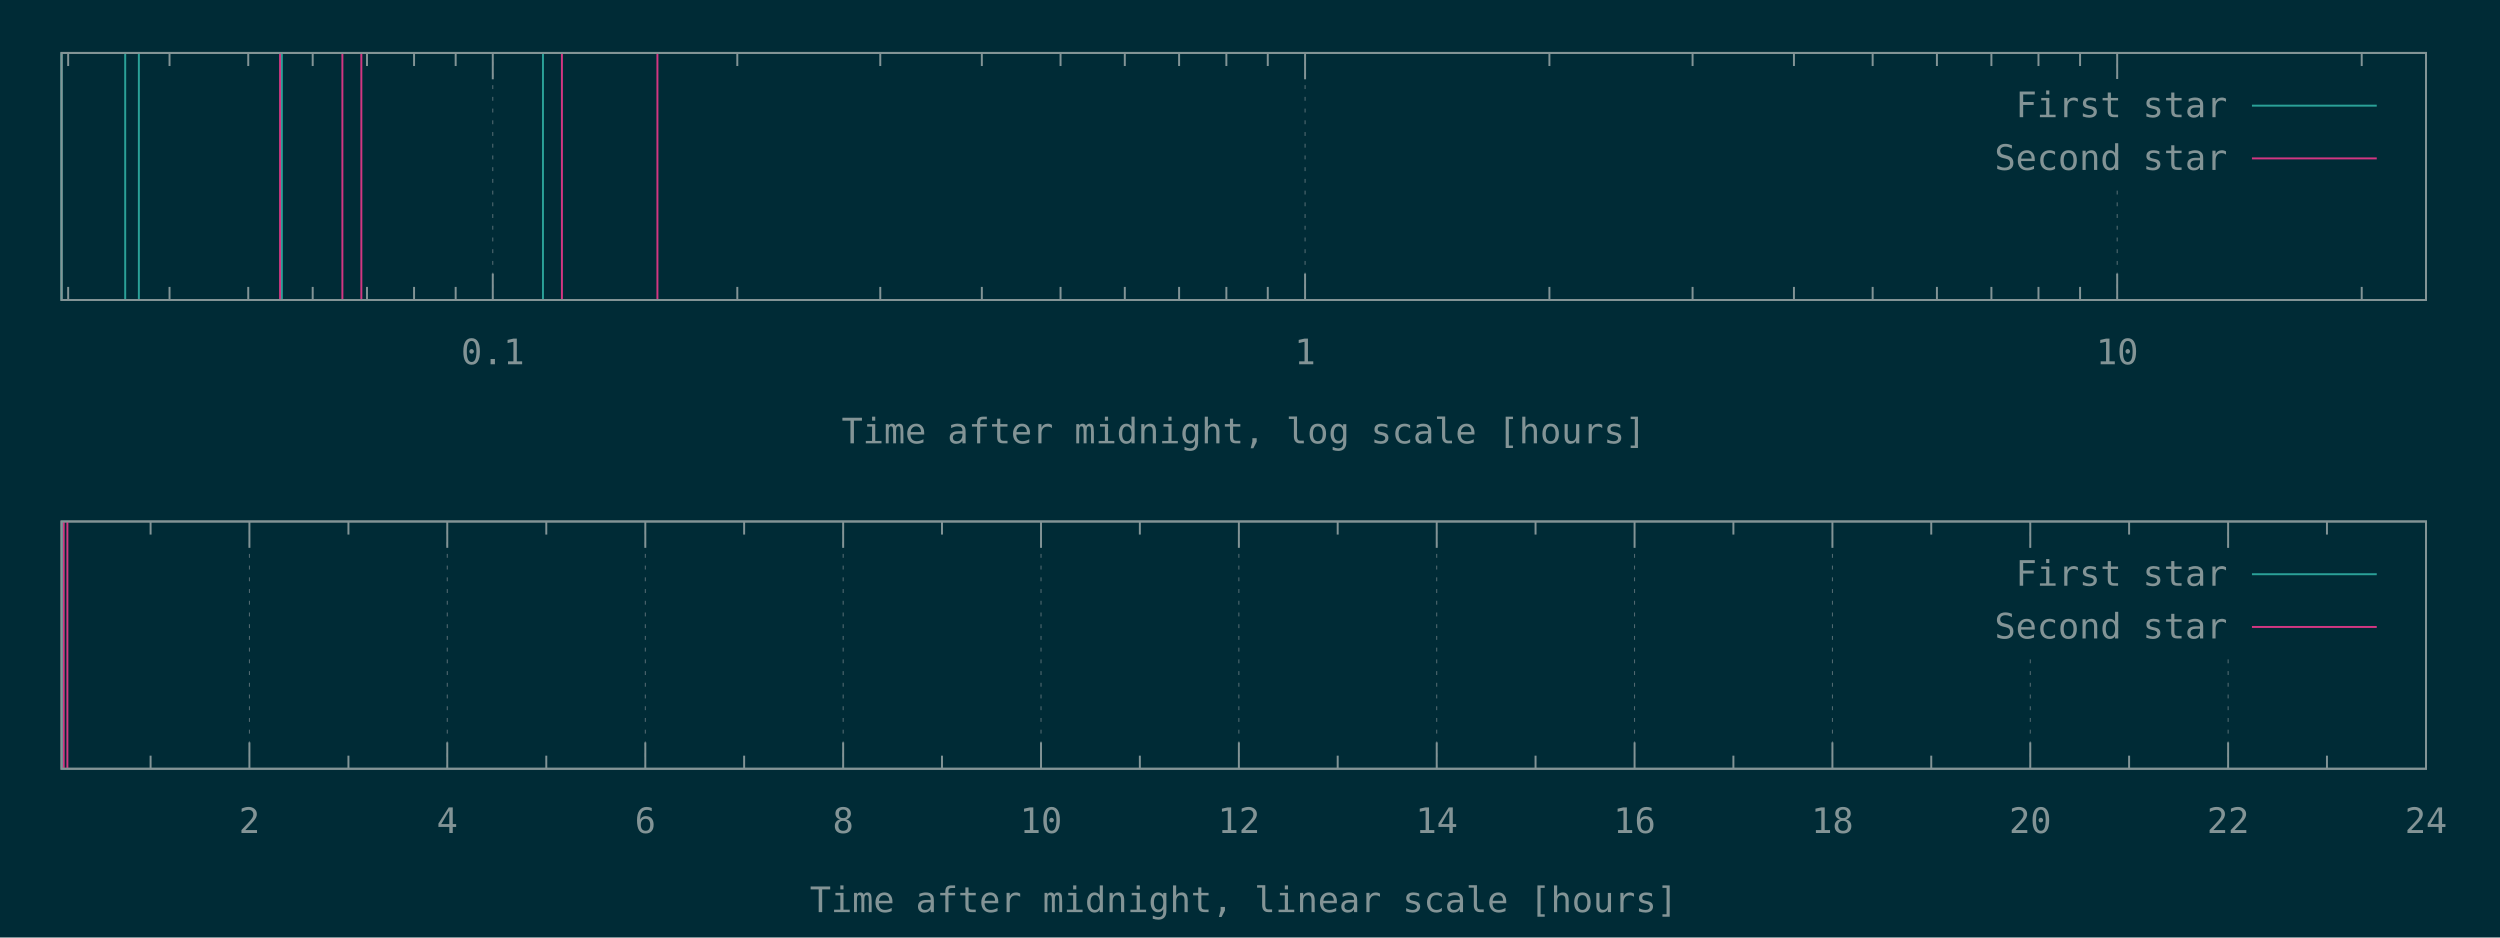
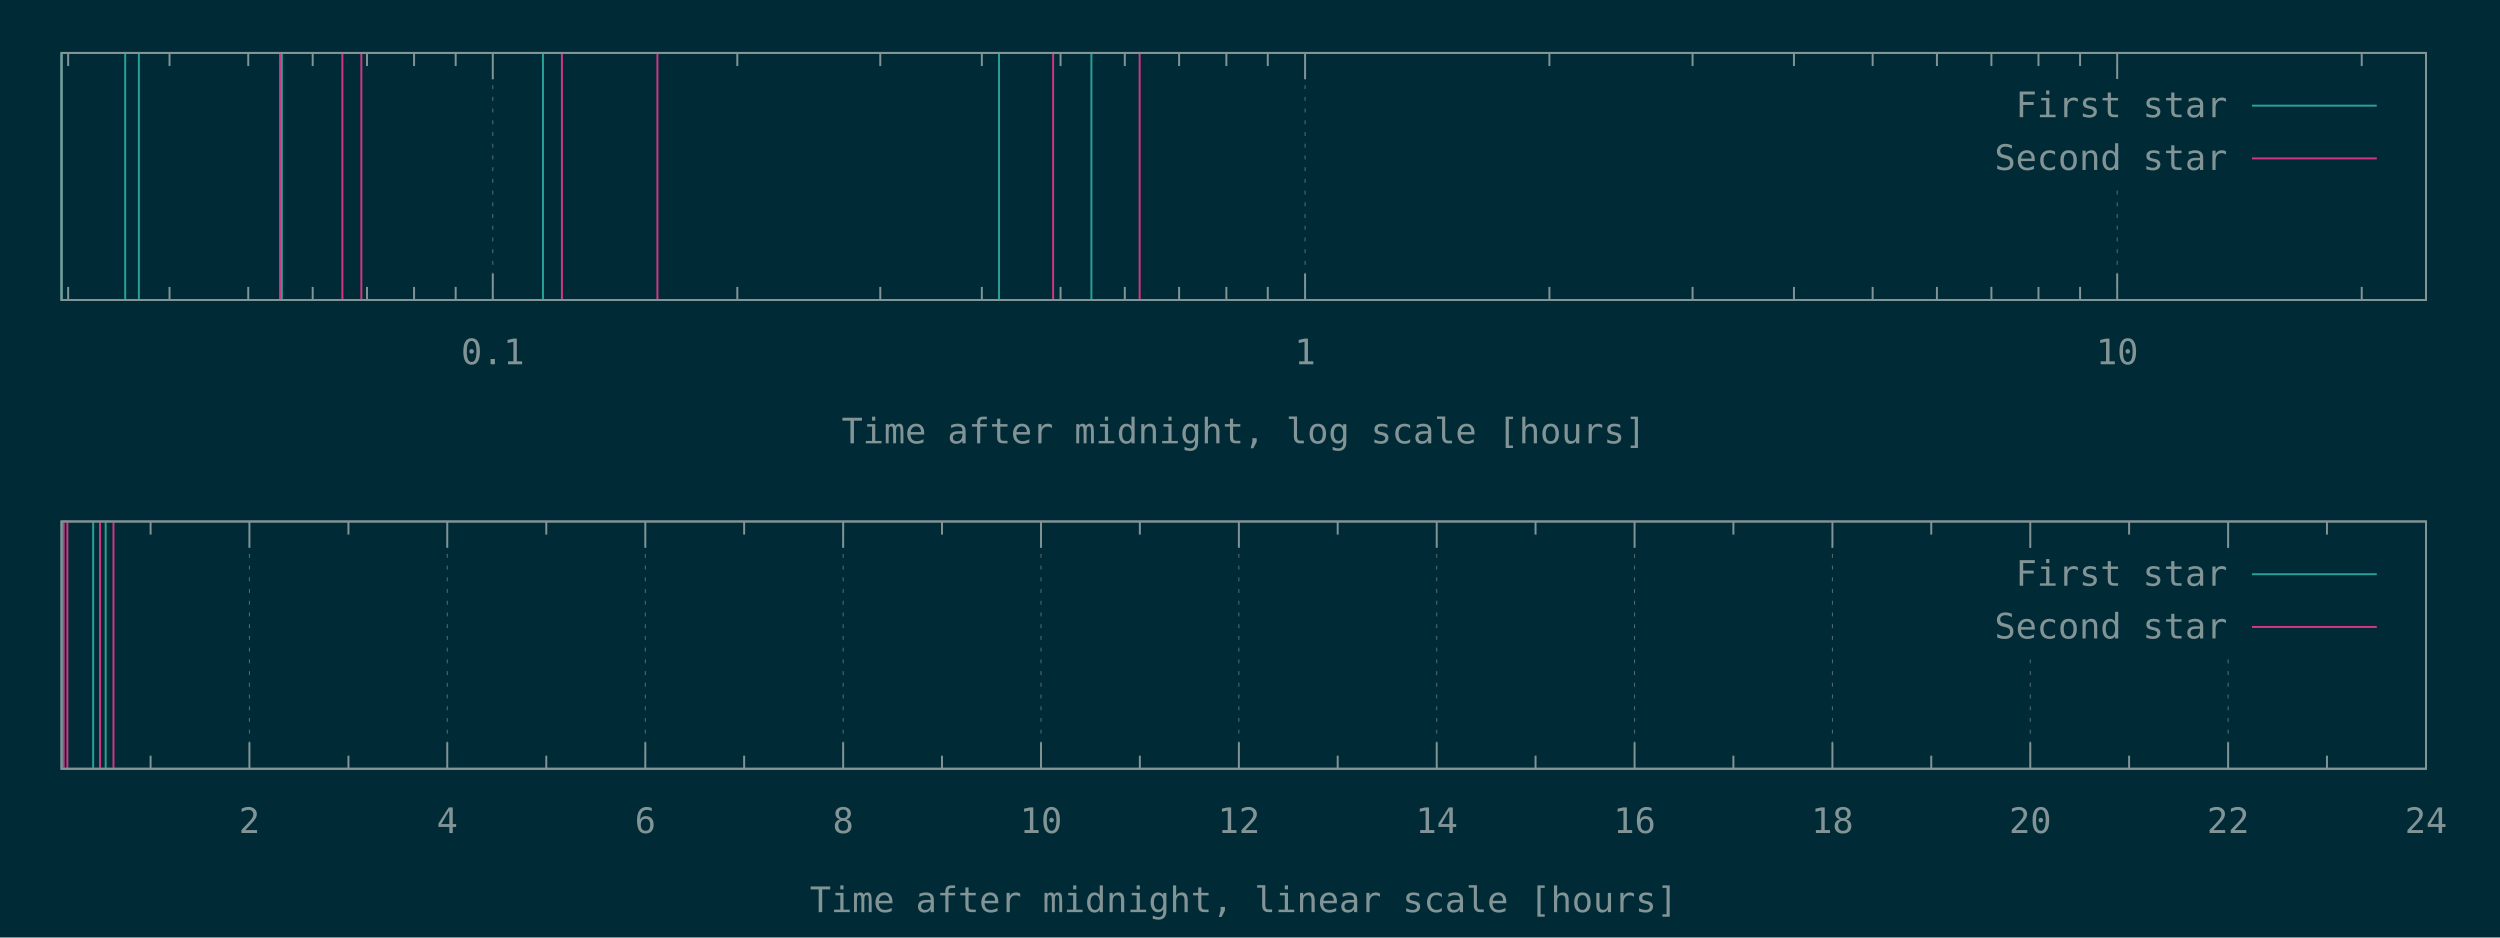
<svg xmlns="http://www.w3.org/2000/svg" xmlns:xlink="http://www.w3.org/1999/xlink" width="1280" height="480" viewBox="0 0 1280 480">
  <g id="gnuplot_canvas">
    <rect x="0" y="0" width="1280" height="480" fill="#002b36" />
    <defs>
      <circle id="gpDot" r="0.5" stroke-width="0.5" stroke="currentColor" />
      <path id="gpPt0" stroke-width="0.148" stroke="currentColor" d="M-1,0 h2 M0,-1 v2" />
      <path id="gpPt1" stroke-width="0.148" stroke="currentColor" d="M-1,-1 L1,1 M1,-1 L-1,1" />
      <path id="gpPt2" stroke-width="0.148" stroke="currentColor" d="M-1,0 L1,0 M0,-1 L0,1 M-1,-1 L1,1 M-1,1 L1,-1" />
      <rect id="gpPt3" stroke-width="0.148" stroke="currentColor" x="-1" y="-1" width="2" height="2" />
      <rect id="gpPt4" stroke-width="0.148" stroke="currentColor" fill="currentColor" x="-1" y="-1" width="2" height="2" />
      <circle id="gpPt5" stroke-width="0.148" stroke="currentColor" cx="0" cy="0" r="1" />
      <use xlink:href="#gpPt5" id="gpPt6" fill="currentColor" stroke="none" />
      <path id="gpPt7" stroke-width="0.148" stroke="currentColor" d="M0,-1.33 L-1.33,0.67 L1.33,0.67 z" />
      <use xlink:href="#gpPt7" id="gpPt8" fill="currentColor" stroke="none" />
      <use xlink:href="#gpPt7" id="gpPt9" stroke="currentColor" transform="rotate(180)" />
      <use xlink:href="#gpPt9" id="gpPt10" fill="currentColor" stroke="none" />
      <use xlink:href="#gpPt3" id="gpPt11" stroke="currentColor" transform="rotate(45)" />
      <use xlink:href="#gpPt11" id="gpPt12" fill="currentColor" stroke="none" />
      <path id="gpPt13" stroke-width="0.148" stroke="currentColor" d="M0,1.330 L1.265,0.411 L0.782,-1.067 L-0.782,-1.076 L-1.265,0.411 z" />
      <use xlink:href="#gpPt13" id="gpPt14" fill="currentColor" stroke="none" />
      <filter id="textbox" filterUnits="objectBoundingBox" x="0" y="0" height="1" width="1">
        <feFlood flood-color="#002B36" flood-opacity="1" result="bgnd" />
        <feComposite in="SourceGraphic" in2="bgnd" operator="atop" />
      </filter>
      <filter id="greybox" filterUnits="objectBoundingBox" x="0" y="0" height="1" width="1">
        <feFlood flood-color="lightgrey" flood-opacity="1" result="grey" />
        <feComposite in="SourceGraphic" in2="grey" operator="atop" />
      </filter>
    </defs>
    <g fill="none" color="#002B36" stroke="currentColor" stroke-width="1.00" stroke-linecap="butt" stroke-linejoin="miter">
</g>
    <g fill="none" color="black" stroke="currentColor" stroke-width="1.00" stroke-linecap="butt" stroke-linejoin="miter">
      <path stroke="rgb(131, 148, 150)" d="M34.9,153.6 L34.9,146.9 M34.9,27.1 L34.9,33.8 M86.8,153.6 L86.8,146.9 M86.8,27.1 L86.8,33.8   M127.1,153.6 L127.1,146.9 M127.1,27.1 L127.1,33.8 M160.1,153.6 L160.1,146.9 M160.1,27.1 L160.1,33.8   M187.9,153.6 L187.9,146.9 M187.9,27.1 L187.9,33.8 M212.0,153.6 L212.0,146.9 M212.0,27.1 L212.0,33.8   M233.3,153.6 L233.3,146.9 M233.3,27.1 L233.3,33.8  " />
    </g>
    <g fill="none" color="black" stroke="rgb(131, 148, 150)" stroke-width="0.50" stroke-linecap="butt" stroke-linejoin="miter">
</g>
    <g fill="none" color="gray" stroke="currentColor" stroke-width="0.50" stroke-linecap="butt" stroke-linejoin="miter">
      <path stroke="rgb( 88, 110, 117)" stroke-dasharray="2,4" class="gridline" d="M252.3,153.6 L252.3,27.1  " />
    </g>
    <g fill="none" color="gray" stroke="rgb( 88, 110, 117)" stroke-width="1.00" stroke-linecap="butt" stroke-linejoin="miter">
</g>
    <g fill="none" color="black" stroke="currentColor" stroke-width="1.00" stroke-linecap="butt" stroke-linejoin="miter">
      <path stroke="rgb(131, 148, 150)" d="M252.3,153.6 L252.3,140.1 M252.3,27.1 L252.3,40.6  " />
      <g transform="translate(252.3,186.5)" stroke="none" fill="rgb(131,148,150)" font-family="Inconsolata" font-size="18.00" text-anchor="middle">
        <text>
          <tspan font-family="Inconsolata"> 0.1</tspan>
        </text>
      </g>
    </g>
    <g fill="none" color="black" stroke="currentColor" stroke-width="1.00" stroke-linecap="butt" stroke-linejoin="miter">
      <path stroke="rgb(131, 148, 150)" d="M377.5,153.6 L377.5,146.9 M377.5,27.1 L377.5,33.8 M450.7,153.6 L450.7,146.9 M450.7,27.1 L450.7,33.8   M502.7,153.6 L502.7,146.9 M502.7,27.1 L502.7,33.8 M543.0,153.6 L543.0,146.9 M543.0,27.1 L543.0,33.8   M575.9,153.6 L575.9,146.9 M575.9,27.1 L575.9,33.8 M603.7,153.6 L603.7,146.9 M603.7,27.1 L603.7,33.8   M627.9,153.6 L627.9,146.9 M627.9,27.1 L627.9,33.8 M649.1,153.6 L649.1,146.9 M649.1,27.1 L649.1,33.8    " />
    </g>
    <g fill="none" color="black" stroke="rgb(131, 148, 150)" stroke-width="0.50" stroke-linecap="butt" stroke-linejoin="miter">
</g>
    <g fill="none" color="gray" stroke="currentColor" stroke-width="0.50" stroke-linecap="butt" stroke-linejoin="miter">
      <path stroke="rgb( 88, 110, 117)" stroke-dasharray="2,4" class="gridline" d="M668.2,153.6 L668.2,27.1  " />
    </g>
    <g fill="none" color="gray" stroke="rgb( 88, 110, 117)" stroke-width="1.00" stroke-linecap="butt" stroke-linejoin="miter">
</g>
    <g fill="none" color="black" stroke="currentColor" stroke-width="1.00" stroke-linecap="butt" stroke-linejoin="miter">
      <path stroke="rgb(131, 148, 150)" d="M668.2,153.6 L668.2,140.1 M668.2,27.1 L668.2,40.6  " />
      <g transform="translate(668.2,186.5)" stroke="none" fill="rgb(131,148,150)" font-family="Inconsolata" font-size="18.00" text-anchor="middle">
        <text>
          <tspan font-family="Inconsolata"> 1</tspan>
        </text>
      </g>
    </g>
    <g fill="none" color="black" stroke="currentColor" stroke-width="1.00" stroke-linecap="butt" stroke-linejoin="miter">
      <path stroke="rgb(131, 148, 150)" d="M793.3,153.6 L793.3,146.9 M793.3,27.1 L793.3,33.8 M866.6,153.6 L866.6,146.9 M866.6,27.1 L866.6,33.8   M918.5,153.6 L918.5,146.9 M918.5,27.1 L918.5,33.8 M958.8,153.6 L958.8,146.9 M958.8,27.1 L958.8,33.8   M991.7,153.6 L991.7,146.9 M991.7,27.1 L991.7,33.8 M1019.6,153.6 L1019.6,146.9 M1019.6,27.1 L1019.6,33.8   M1043.7,153.6 L1043.7,146.9 M1043.7,27.1 L1043.7,33.8 M1065.0,153.6 L1065.0,146.9 M1065.0,27.1 L1065.0,33.8    " />
    </g>
    <g fill="none" color="black" stroke="rgb(131, 148, 150)" stroke-width="0.50" stroke-linecap="butt" stroke-linejoin="miter">
</g>
    <g fill="none" color="gray" stroke="currentColor" stroke-width="0.50" stroke-linecap="butt" stroke-linejoin="miter">
      <path stroke="rgb( 88, 110, 117)" stroke-dasharray="2,4" class="gridline" d="M1084.0,153.6 L1084.0,94.6 M1084.0,40.6 L1084.0,27.1  " />
    </g>
    <g fill="none" color="gray" stroke="rgb( 88, 110, 117)" stroke-width="1.00" stroke-linecap="butt" stroke-linejoin="miter">
</g>
    <g fill="none" color="black" stroke="currentColor" stroke-width="1.00" stroke-linecap="butt" stroke-linejoin="miter">
      <path stroke="rgb(131, 148, 150)" d="M1084.0,153.6 L1084.0,140.1 M1084.0,27.1 L1084.0,40.6  " />
      <g transform="translate(1084.0,186.5)" stroke="none" fill="rgb(131,148,150)" font-family="Inconsolata" font-size="18.00" text-anchor="middle">
        <text>
          <tspan font-family="Inconsolata"> 10</tspan>
        </text>
      </g>
    </g>
    <g fill="none" color="black" stroke="currentColor" stroke-width="1.00" stroke-linecap="butt" stroke-linejoin="miter">
      <path stroke="rgb(131, 148, 150)" d="M1209.2,153.6 L1209.2,146.9 M1209.2,27.1 L1209.2,33.8  " />
    </g>
    <g fill="none" color="black" stroke="currentColor" stroke-width="1.00" stroke-linecap="butt" stroke-linejoin="miter">
      <path stroke="rgb(131, 148, 150)" d="M31.5,27.1 L31.5,153.6 L1242.1,153.6 L1242.1,27.1 L31.5,27.1 Z  " />
    </g>
    <g fill="none" color="black" stroke="currentColor" stroke-width="1.00" stroke-linecap="butt" stroke-linejoin="miter">
      <g transform="translate(636.8,227.0)" stroke="none" fill="rgb(131,148,150)" font-family="Inconsolata" font-size="18.00" text-anchor="middle">
        <text>
          <tspan font-family="Inconsolata">Time after midnight, log scale [hours]</tspan>
        </text>
      </g>
    </g>
    <g fill="none" color="black" stroke="currentColor" stroke-width="1.00" stroke-linecap="butt" stroke-linejoin="miter">
</g>
    <g id="gnuplot_plot_1a">
      <g fill="none" color="black" stroke="currentColor" stroke-width="1.00" stroke-linecap="butt" stroke-linejoin="miter">
-         <path stroke="rgb( 42, 161, 152)" d="M31.5,153.6 L31.5,27.1 M64.1,153.6 L64.1,27.1 M71.1,153.6 L71.1,27.1 M144.3,153.6 L144.3,27.1   M278.0,153.6 L278.0,27.1  " />
+         <path stroke="rgb( 42, 161, 152)" d="M31.5,153.6 L31.5,27.1 M64.1,153.6 L64.1,27.1 M71.1,153.6 L71.1,27.1 M144.3,153.6 L144.3,27.1   M278.0,153.6 L278.0,27.1 M511.5,153.6 L511.5,27.1 M558.8,153.6 L558.8,27.1  " />
      </g>
    </g>
    <g id="gnuplot_plot_2a">
      <g fill="none" color="black" stroke="currentColor" stroke-width="1.00" stroke-linecap="butt" stroke-linejoin="miter">
-         <path stroke="rgb(211,  54, 130)" d="M143.4,153.6 L143.4,27.1 M175.3,153.6 L175.3,27.1 M185.0,153.6 L185.0,27.1 M287.7,153.6 L287.7,27.1   M336.6,153.6 L336.6,27.1  " />
+         <path stroke="rgb(211,  54, 130)" d="M143.4,153.6 L143.4,27.1 M175.3,153.6 L175.3,27.1 M185.0,153.6 L185.0,27.1 M287.7,153.6 L287.7,27.1   M336.6,153.6 L336.6,27.1 M539.2,153.6 L539.2,27.1 M583.5,153.6 L583.5,27.1  " />
      </g>
    </g>
    <g stroke="none" shape-rendering="crispEdges">
      <polygon fill="#002B36" points="1001.8,94.6 1229.5,94.6 1229.5,40.6 1001.8,40.6 " />
    </g>
    <g id="gnuplot_plot_1a">
      <g fill="none" color="black" stroke="currentColor" stroke-width="1.00" stroke-linecap="butt" stroke-linejoin="miter">
        <g transform="translate(1140.4,60.0)" stroke="none" fill="rgb(131,148,150)" font-family="Inconsolata" font-size="18.00" text-anchor="end">
          <text>
            <tspan font-family="Inconsolata">First star</tspan>
          </text>
        </g>
      </g>
      <g fill="none" color="black" stroke="currentColor" stroke-width="1.00" stroke-linecap="butt" stroke-linejoin="miter">
        <path stroke="rgb( 42, 161, 152)" d="M1153.0,54.1 L1216.9,54.1  " />
      </g>
    </g>
    <g id="gnuplot_plot_2a">
      <g fill="none" color="black" stroke="currentColor" stroke-width="1.00" stroke-linecap="butt" stroke-linejoin="miter">
        <g transform="translate(1140.4,87.0)" stroke="none" fill="rgb(131,148,150)" font-family="Inconsolata" font-size="18.00" text-anchor="end">
          <text>
            <tspan font-family="Inconsolata">Second star</tspan>
          </text>
        </g>
      </g>
      <g fill="none" color="black" stroke="currentColor" stroke-width="1.00" stroke-linecap="butt" stroke-linejoin="miter">
        <path stroke="rgb(211,  54, 130)" d="M1153.0,81.1 L1216.9,81.1  " />
      </g>
    </g>
    <g fill="none" color="#002B36" stroke="rgb(211,  54, 130)" stroke-width="2.00" stroke-linecap="butt" stroke-linejoin="miter">
</g>
    <g fill="none" color="black" stroke="currentColor" stroke-width="2.00" stroke-linecap="butt" stroke-linejoin="miter">
</g>
    <g fill="none" color="black" stroke="black" stroke-width="1.00" stroke-linecap="butt" stroke-linejoin="miter">
</g>
    <g fill="none" color="black" stroke="currentColor" stroke-width="1.00" stroke-linecap="butt" stroke-linejoin="miter">
      <path stroke="rgb(131, 148, 150)" d="M31.5,27.1 L31.5,153.6 L1242.1,153.6 L1242.1,27.1 L31.5,27.1 Z  " />
    </g>
    <g fill="none" color="black" stroke="currentColor" stroke-width="1.00" stroke-linecap="butt" stroke-linejoin="miter">
</g>
    <g fill="none" color="black" stroke="currentColor" stroke-width="1.00" stroke-linecap="butt" stroke-linejoin="miter">
      <path stroke="rgb(131, 148, 150)" d="M77.1,393.6 L77.1,386.9 M77.1,267.0 L77.1,273.7  " />
    </g>
    <g fill="none" color="black" stroke="rgb(131, 148, 150)" stroke-width="0.50" stroke-linecap="butt" stroke-linejoin="miter">
</g>
    <g fill="none" color="gray" stroke="currentColor" stroke-width="0.50" stroke-linecap="butt" stroke-linejoin="miter">
      <path stroke="rgb( 88, 110, 117)" stroke-dasharray="2,4" class="gridline" d="M127.7,393.6 L127.7,267.0  " />
    </g>
    <g fill="none" color="gray" stroke="rgb( 88, 110, 117)" stroke-width="1.00" stroke-linecap="butt" stroke-linejoin="miter">
</g>
    <g fill="none" color="black" stroke="currentColor" stroke-width="1.00" stroke-linecap="butt" stroke-linejoin="miter">
      <path stroke="rgb(131, 148, 150)" d="M127.7,393.6 L127.7,380.1 M127.7,267.0 L127.7,280.5  " />
      <g transform="translate(127.7,426.5)" stroke="none" fill="rgb(131,148,150)" font-family="Inconsolata" font-size="18.00" text-anchor="middle">
        <text>
          <tspan font-family="Inconsolata"> 2</tspan>
        </text>
      </g>
    </g>
    <g fill="none" color="black" stroke="currentColor" stroke-width="1.00" stroke-linecap="butt" stroke-linejoin="miter">
      <path stroke="rgb(131, 148, 150)" d="M178.4,393.6 L178.4,386.9 M178.4,267.0 L178.4,273.7  " />
    </g>
    <g fill="none" color="black" stroke="rgb(131, 148, 150)" stroke-width="0.50" stroke-linecap="butt" stroke-linejoin="miter">
</g>
    <g fill="none" color="gray" stroke="currentColor" stroke-width="0.50" stroke-linecap="butt" stroke-linejoin="miter">
      <path stroke="rgb( 88, 110, 117)" stroke-dasharray="2,4" class="gridline" d="M229.0,393.6 L229.0,267.0  " />
    </g>
    <g fill="none" color="gray" stroke="rgb( 88, 110, 117)" stroke-width="1.00" stroke-linecap="butt" stroke-linejoin="miter">
</g>
    <g fill="none" color="black" stroke="currentColor" stroke-width="1.00" stroke-linecap="butt" stroke-linejoin="miter">
      <path stroke="rgb(131, 148, 150)" d="M229.0,393.6 L229.0,380.1 M229.0,267.0 L229.0,280.5  " />
      <g transform="translate(229.0,426.5)" stroke="none" fill="rgb(131,148,150)" font-family="Inconsolata" font-size="18.00" text-anchor="middle">
        <text>
          <tspan font-family="Inconsolata"> 4</tspan>
        </text>
      </g>
    </g>
    <g fill="none" color="black" stroke="currentColor" stroke-width="1.00" stroke-linecap="butt" stroke-linejoin="miter">
      <path stroke="rgb(131, 148, 150)" d="M279.7,393.6 L279.7,386.9 M279.7,267.0 L279.7,273.7  " />
    </g>
    <g fill="none" color="black" stroke="rgb(131, 148, 150)" stroke-width="0.50" stroke-linecap="butt" stroke-linejoin="miter">
</g>
    <g fill="none" color="gray" stroke="currentColor" stroke-width="0.50" stroke-linecap="butt" stroke-linejoin="miter">
      <path stroke="rgb( 88, 110, 117)" stroke-dasharray="2,4" class="gridline" d="M330.4,393.6 L330.4,267.0  " />
    </g>
    <g fill="none" color="gray" stroke="rgb( 88, 110, 117)" stroke-width="1.00" stroke-linecap="butt" stroke-linejoin="miter">
</g>
    <g fill="none" color="black" stroke="currentColor" stroke-width="1.00" stroke-linecap="butt" stroke-linejoin="miter">
      <path stroke="rgb(131, 148, 150)" d="M330.4,393.6 L330.4,380.1 M330.4,267.0 L330.4,280.5  " />
      <g transform="translate(330.4,426.5)" stroke="none" fill="rgb(131,148,150)" font-family="Inconsolata" font-size="18.00" text-anchor="middle">
        <text>
          <tspan font-family="Inconsolata"> 6</tspan>
        </text>
      </g>
    </g>
    <g fill="none" color="black" stroke="currentColor" stroke-width="1.00" stroke-linecap="butt" stroke-linejoin="miter">
      <path stroke="rgb(131, 148, 150)" d="M381.0,393.6 L381.0,386.9 M381.0,267.0 L381.0,273.7  " />
    </g>
    <g fill="none" color="black" stroke="rgb(131, 148, 150)" stroke-width="0.50" stroke-linecap="butt" stroke-linejoin="miter">
</g>
    <g fill="none" color="gray" stroke="currentColor" stroke-width="0.50" stroke-linecap="butt" stroke-linejoin="miter">
      <path stroke="rgb( 88, 110, 117)" stroke-dasharray="2,4" class="gridline" d="M431.7,393.6 L431.7,267.0  " />
    </g>
    <g fill="none" color="gray" stroke="rgb( 88, 110, 117)" stroke-width="1.00" stroke-linecap="butt" stroke-linejoin="miter">
</g>
    <g fill="none" color="black" stroke="currentColor" stroke-width="1.00" stroke-linecap="butt" stroke-linejoin="miter">
      <path stroke="rgb(131, 148, 150)" d="M431.7,393.6 L431.7,380.1 M431.7,267.0 L431.7,280.5  " />
      <g transform="translate(431.7,426.5)" stroke="none" fill="rgb(131,148,150)" font-family="Inconsolata" font-size="18.00" text-anchor="middle">
        <text>
          <tspan font-family="Inconsolata"> 8</tspan>
        </text>
      </g>
    </g>
    <g fill="none" color="black" stroke="currentColor" stroke-width="1.00" stroke-linecap="butt" stroke-linejoin="miter">
      <path stroke="rgb(131, 148, 150)" d="M482.3,393.6 L482.3,386.9 M482.3,267.0 L482.3,273.7  " />
    </g>
    <g fill="none" color="black" stroke="rgb(131, 148, 150)" stroke-width="0.50" stroke-linecap="butt" stroke-linejoin="miter">
</g>
    <g fill="none" color="gray" stroke="currentColor" stroke-width="0.50" stroke-linecap="butt" stroke-linejoin="miter">
      <path stroke="rgb( 88, 110, 117)" stroke-dasharray="2,4" class="gridline" d="M533.0,393.6 L533.0,267.0  " />
    </g>
    <g fill="none" color="gray" stroke="rgb( 88, 110, 117)" stroke-width="1.00" stroke-linecap="butt" stroke-linejoin="miter">
</g>
    <g fill="none" color="black" stroke="currentColor" stroke-width="1.00" stroke-linecap="butt" stroke-linejoin="miter">
      <path stroke="rgb(131, 148, 150)" d="M533.0,393.6 L533.0,380.1 M533.0,267.0 L533.0,280.5  " />
      <g transform="translate(533.0,426.5)" stroke="none" fill="rgb(131,148,150)" font-family="Inconsolata" font-size="18.00" text-anchor="middle">
        <text>
          <tspan font-family="Inconsolata"> 10</tspan>
        </text>
      </g>
    </g>
    <g fill="none" color="black" stroke="currentColor" stroke-width="1.00" stroke-linecap="butt" stroke-linejoin="miter">
      <path stroke="rgb(131, 148, 150)" d="M583.6,393.6 L583.6,386.9 M583.6,267.0 L583.6,273.7  " />
    </g>
    <g fill="none" color="black" stroke="rgb(131, 148, 150)" stroke-width="0.50" stroke-linecap="butt" stroke-linejoin="miter">
</g>
    <g fill="none" color="gray" stroke="currentColor" stroke-width="0.50" stroke-linecap="butt" stroke-linejoin="miter">
      <path stroke="rgb( 88, 110, 117)" stroke-dasharray="2,4" class="gridline" d="M634.3,393.6 L634.3,267.0  " />
    </g>
    <g fill="none" color="gray" stroke="rgb( 88, 110, 117)" stroke-width="1.00" stroke-linecap="butt" stroke-linejoin="miter">
</g>
    <g fill="none" color="black" stroke="currentColor" stroke-width="1.00" stroke-linecap="butt" stroke-linejoin="miter">
      <path stroke="rgb(131, 148, 150)" d="M634.3,393.6 L634.3,380.1 M634.3,267.0 L634.3,280.5  " />
      <g transform="translate(634.3,426.5)" stroke="none" fill="rgb(131,148,150)" font-family="Inconsolata" font-size="18.00" text-anchor="middle">
        <text>
          <tspan font-family="Inconsolata"> 12</tspan>
        </text>
      </g>
    </g>
    <g fill="none" color="black" stroke="currentColor" stroke-width="1.00" stroke-linecap="butt" stroke-linejoin="miter">
      <path stroke="rgb(131, 148, 150)" d="M684.9,393.6 L684.9,386.9 M684.9,267.0 L684.9,273.7  " />
    </g>
    <g fill="none" color="black" stroke="rgb(131, 148, 150)" stroke-width="0.50" stroke-linecap="butt" stroke-linejoin="miter">
</g>
    <g fill="none" color="gray" stroke="currentColor" stroke-width="0.50" stroke-linecap="butt" stroke-linejoin="miter">
      <path stroke="rgb( 88, 110, 117)" stroke-dasharray="2,4" class="gridline" d="M735.6,393.6 L735.6,267.0  " />
    </g>
    <g fill="none" color="gray" stroke="rgb( 88, 110, 117)" stroke-width="1.00" stroke-linecap="butt" stroke-linejoin="miter">
</g>
    <g fill="none" color="black" stroke="currentColor" stroke-width="1.00" stroke-linecap="butt" stroke-linejoin="miter">
      <path stroke="rgb(131, 148, 150)" d="M735.6,393.6 L735.6,380.1 M735.6,267.0 L735.6,280.5  " />
      <g transform="translate(735.6,426.5)" stroke="none" fill="rgb(131,148,150)" font-family="Inconsolata" font-size="18.00" text-anchor="middle">
        <text>
          <tspan font-family="Inconsolata"> 14</tspan>
        </text>
      </g>
    </g>
    <g fill="none" color="black" stroke="currentColor" stroke-width="1.00" stroke-linecap="butt" stroke-linejoin="miter">
      <path stroke="rgb(131, 148, 150)" d="M786.2,393.6 L786.2,386.9 M786.2,267.0 L786.2,273.7  " />
    </g>
    <g fill="none" color="black" stroke="rgb(131, 148, 150)" stroke-width="0.50" stroke-linecap="butt" stroke-linejoin="miter">
</g>
    <g fill="none" color="gray" stroke="currentColor" stroke-width="0.50" stroke-linecap="butt" stroke-linejoin="miter">
      <path stroke="rgb( 88, 110, 117)" stroke-dasharray="2,4" class="gridline" d="M836.9,393.6 L836.9,267.0  " />
    </g>
    <g fill="none" color="gray" stroke="rgb( 88, 110, 117)" stroke-width="1.00" stroke-linecap="butt" stroke-linejoin="miter">
</g>
    <g fill="none" color="black" stroke="currentColor" stroke-width="1.00" stroke-linecap="butt" stroke-linejoin="miter">
      <path stroke="rgb(131, 148, 150)" d="M836.9,393.6 L836.9,380.1 M836.9,267.0 L836.9,280.5  " />
      <g transform="translate(836.9,426.5)" stroke="none" fill="rgb(131,148,150)" font-family="Inconsolata" font-size="18.00" text-anchor="middle">
        <text>
          <tspan font-family="Inconsolata"> 16</tspan>
        </text>
      </g>
    </g>
    <g fill="none" color="black" stroke="currentColor" stroke-width="1.00" stroke-linecap="butt" stroke-linejoin="miter">
      <path stroke="rgb(131, 148, 150)" d="M887.5,393.6 L887.5,386.9 M887.5,267.0 L887.5,273.7  " />
    </g>
    <g fill="none" color="black" stroke="rgb(131, 148, 150)" stroke-width="0.50" stroke-linecap="butt" stroke-linejoin="miter">
</g>
    <g fill="none" color="gray" stroke="currentColor" stroke-width="0.50" stroke-linecap="butt" stroke-linejoin="miter">
      <path stroke="rgb( 88, 110, 117)" stroke-dasharray="2,4" class="gridline" d="M938.2,393.6 L938.2,267.0  " />
    </g>
    <g fill="none" color="gray" stroke="rgb( 88, 110, 117)" stroke-width="1.00" stroke-linecap="butt" stroke-linejoin="miter">
</g>
    <g fill="none" color="black" stroke="currentColor" stroke-width="1.00" stroke-linecap="butt" stroke-linejoin="miter">
      <path stroke="rgb(131, 148, 150)" d="M938.2,393.6 L938.2,380.1 M938.2,267.0 L938.2,280.5  " />
      <g transform="translate(938.2,426.5)" stroke="none" fill="rgb(131,148,150)" font-family="Inconsolata" font-size="18.00" text-anchor="middle">
        <text>
          <tspan font-family="Inconsolata"> 18</tspan>
        </text>
      </g>
    </g>
    <g fill="none" color="black" stroke="currentColor" stroke-width="1.00" stroke-linecap="butt" stroke-linejoin="miter">
      <path stroke="rgb(131, 148, 150)" d="M988.8,393.6 L988.8,386.9 M988.8,267.0 L988.8,273.7  " />
    </g>
    <g fill="none" color="black" stroke="rgb(131, 148, 150)" stroke-width="0.50" stroke-linecap="butt" stroke-linejoin="miter">
</g>
    <g fill="none" color="gray" stroke="currentColor" stroke-width="0.50" stroke-linecap="butt" stroke-linejoin="miter">
      <path stroke="rgb( 88, 110, 117)" stroke-dasharray="2,4" class="gridline" d="M1039.5,393.6 L1039.5,334.5 M1039.5,280.5 L1039.5,267.0  " />
    </g>
    <g fill="none" color="gray" stroke="rgb( 88, 110, 117)" stroke-width="1.00" stroke-linecap="butt" stroke-linejoin="miter">
</g>
    <g fill="none" color="black" stroke="currentColor" stroke-width="1.00" stroke-linecap="butt" stroke-linejoin="miter">
      <path stroke="rgb(131, 148, 150)" d="M1039.5,393.6 L1039.5,380.1 M1039.5,267.0 L1039.5,280.5  " />
      <g transform="translate(1039.5,426.5)" stroke="none" fill="rgb(131,148,150)" font-family="Inconsolata" font-size="18.00" text-anchor="middle">
        <text>
          <tspan font-family="Inconsolata"> 20</tspan>
        </text>
      </g>
    </g>
    <g fill="none" color="black" stroke="currentColor" stroke-width="1.00" stroke-linecap="butt" stroke-linejoin="miter">
      <path stroke="rgb(131, 148, 150)" d="M1090.1,393.6 L1090.1,386.9 M1090.1,267.0 L1090.1,273.7  " />
    </g>
    <g fill="none" color="black" stroke="rgb(131, 148, 150)" stroke-width="0.50" stroke-linecap="butt" stroke-linejoin="miter">
</g>
    <g fill="none" color="gray" stroke="currentColor" stroke-width="0.50" stroke-linecap="butt" stroke-linejoin="miter">
      <path stroke="rgb( 88, 110, 117)" stroke-dasharray="2,4" class="gridline" d="M1140.8,393.6 L1140.8,334.5 M1140.8,280.5 L1140.8,267.0  " />
    </g>
    <g fill="none" color="gray" stroke="rgb( 88, 110, 117)" stroke-width="1.00" stroke-linecap="butt" stroke-linejoin="miter">
</g>
    <g fill="none" color="black" stroke="currentColor" stroke-width="1.00" stroke-linecap="butt" stroke-linejoin="miter">
      <path stroke="rgb(131, 148, 150)" d="M1140.8,393.6 L1140.8,380.1 M1140.8,267.0 L1140.8,280.5  " />
      <g transform="translate(1140.8,426.5)" stroke="none" fill="rgb(131,148,150)" font-family="Inconsolata" font-size="18.00" text-anchor="middle">
        <text>
          <tspan font-family="Inconsolata"> 22</tspan>
        </text>
      </g>
    </g>
    <g fill="none" color="black" stroke="currentColor" stroke-width="1.00" stroke-linecap="butt" stroke-linejoin="miter">
      <path stroke="rgb(131, 148, 150)" d="M1191.4,393.6 L1191.4,386.9 M1191.4,267.0 L1191.4,273.7  " />
    </g>
    <g fill="none" color="black" stroke="rgb(131, 148, 150)" stroke-width="0.50" stroke-linecap="butt" stroke-linejoin="miter">
</g>
    <g fill="none" color="gray" stroke="currentColor" stroke-width="0.50" stroke-linecap="butt" stroke-linejoin="miter">
      <path stroke="rgb( 88, 110, 117)" stroke-dasharray="2,4" class="gridline" d="M1242.1,393.6 L1242.1,267.0  " />
    </g>
    <g fill="none" color="gray" stroke="rgb( 88, 110, 117)" stroke-width="1.00" stroke-linecap="butt" stroke-linejoin="miter">
</g>
    <g fill="none" color="black" stroke="currentColor" stroke-width="1.00" stroke-linecap="butt" stroke-linejoin="miter">
      <path stroke="rgb(131, 148, 150)" d="M1242.1,393.6 L1242.1,380.1 M1242.1,267.0 L1242.1,280.5  " />
      <g transform="translate(1242.1,426.5)" stroke="none" fill="rgb(131,148,150)" font-family="Inconsolata" font-size="18.00" text-anchor="middle">
        <text>
          <tspan font-family="Inconsolata"> 24</tspan>
        </text>
      </g>
    </g>
    <g fill="none" color="black" stroke="currentColor" stroke-width="1.00" stroke-linecap="butt" stroke-linejoin="miter">
</g>
    <g fill="none" color="black" stroke="currentColor" stroke-width="1.00" stroke-linecap="butt" stroke-linejoin="miter">
      <path stroke="rgb(131, 148, 150)" d="M31.5,267.0 L31.5,393.6 L1242.1,393.6 L1242.1,267.0 L31.5,267.0 Z  " />
    </g>
    <g fill="none" color="black" stroke="currentColor" stroke-width="1.00" stroke-linecap="butt" stroke-linejoin="miter">
      <g transform="translate(636.8,467.0)" stroke="none" fill="rgb(131,148,150)" font-family="Inconsolata" font-size="18.00" text-anchor="middle">
        <text>
          <tspan font-family="Inconsolata">Time after midnight, linear scale [hours]</tspan>
        </text>
      </g>
    </g>
    <g fill="none" color="black" stroke="currentColor" stroke-width="1.00" stroke-linecap="butt" stroke-linejoin="miter">
</g>
    <g id="gnuplot_plot_1b">
      <g fill="none" color="black" stroke="currentColor" stroke-width="1.00" stroke-linecap="butt" stroke-linejoin="miter">
-         <path stroke="rgb( 42, 161, 152)" d="M32.3,393.6 L32.3,267.0  " />
+         <path stroke="rgb( 42, 161, 152)" d="M32.3,393.6 L32.3,267.0 M47.7,393.6 L47.7,267.0 M54.1,393.6 L54.1,267.0  " />
      </g>
    </g>
    <g id="gnuplot_plot_2b">
      <g fill="none" color="black" stroke="currentColor" stroke-width="1.00" stroke-linecap="butt" stroke-linejoin="miter">
-         <path stroke="rgb(211,  54, 130)" d="M32.6,393.6 L32.6,267.0 M34.5,393.6 L34.5,267.0  " />
+         <path stroke="rgb(211,  54, 130)" d="M32.6,393.6 L32.6,267.0 M34.5,393.6 L34.5,267.0 M51.2,393.6 L51.2,267.0 M58.1,393.6 L58.1,267.0    " />
      </g>
    </g>
    <g stroke="none" shape-rendering="crispEdges">
      <polygon fill="#002B36" points="1001.8,334.5 1229.5,334.5 1229.5,280.5 1001.8,280.5 " />
    </g>
    <g id="gnuplot_plot_1b">
      <g fill="none" color="black" stroke="currentColor" stroke-width="1.00" stroke-linecap="butt" stroke-linejoin="miter">
        <g transform="translate(1140.4,299.9)" stroke="none" fill="rgb(131,148,150)" font-family="Inconsolata" font-size="18.00" text-anchor="end">
          <text>
            <tspan font-family="Inconsolata">First star</tspan>
          </text>
        </g>
      </g>
      <g fill="none" color="black" stroke="currentColor" stroke-width="1.00" stroke-linecap="butt" stroke-linejoin="miter">
        <path stroke="rgb( 42, 161, 152)" d="M1153.0,294.0 L1216.9,294.0  " />
      </g>
    </g>
    <g id="gnuplot_plot_2b">
      <g fill="none" color="black" stroke="currentColor" stroke-width="1.00" stroke-linecap="butt" stroke-linejoin="miter">
        <g transform="translate(1140.4,326.9)" stroke="none" fill="rgb(131,148,150)" font-family="Inconsolata" font-size="18.00" text-anchor="end">
          <text>
            <tspan font-family="Inconsolata">Second star</tspan>
          </text>
        </g>
      </g>
      <g fill="none" color="black" stroke="currentColor" stroke-width="1.00" stroke-linecap="butt" stroke-linejoin="miter">
        <path stroke="rgb(211,  54, 130)" d="M1153.0,321.0 L1216.9,321.0  " />
      </g>
    </g>
    <g fill="none" color="#002B36" stroke="rgb(211,  54, 130)" stroke-width="2.00" stroke-linecap="butt" stroke-linejoin="miter">
</g>
    <g fill="none" color="black" stroke="currentColor" stroke-width="2.00" stroke-linecap="butt" stroke-linejoin="miter">
</g>
    <g fill="none" color="black" stroke="black" stroke-width="1.00" stroke-linecap="butt" stroke-linejoin="miter">
</g>
    <g fill="none" color="black" stroke="currentColor" stroke-width="1.00" stroke-linecap="butt" stroke-linejoin="miter">
      <path stroke="rgb(131, 148, 150)" d="M31.5,267.0 L31.5,393.6 L1242.1,393.6 L1242.1,267.0 L31.5,267.0 Z  " />
    </g>
    <g fill="none" color="black" stroke="currentColor" stroke-width="1.00" stroke-linecap="butt" stroke-linejoin="miter">
</g>
  </g>
</svg>
